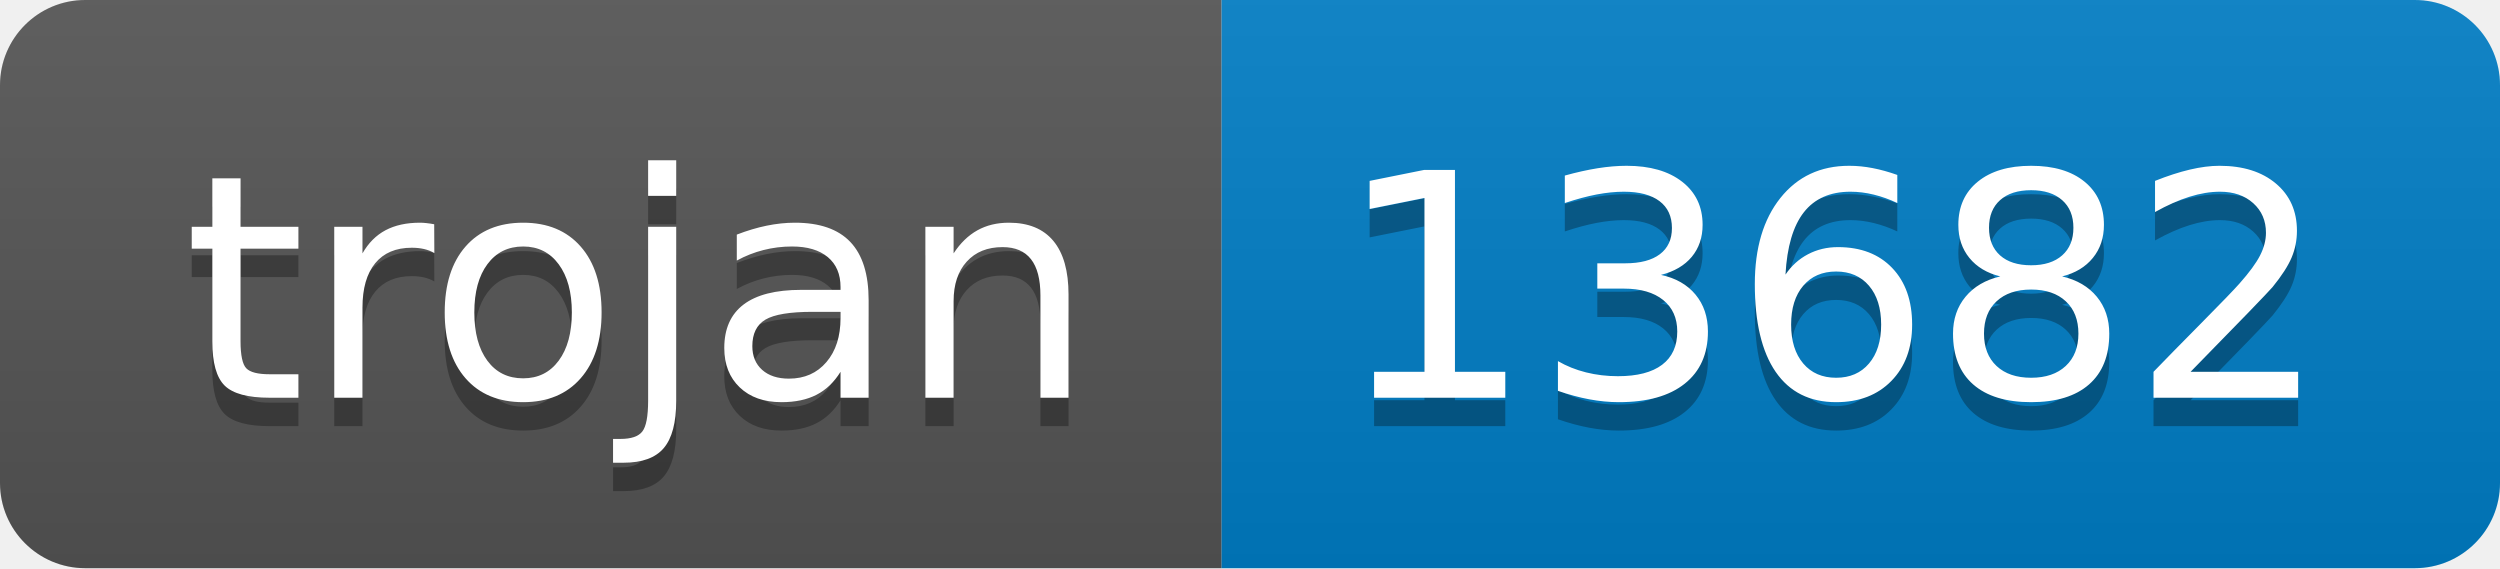
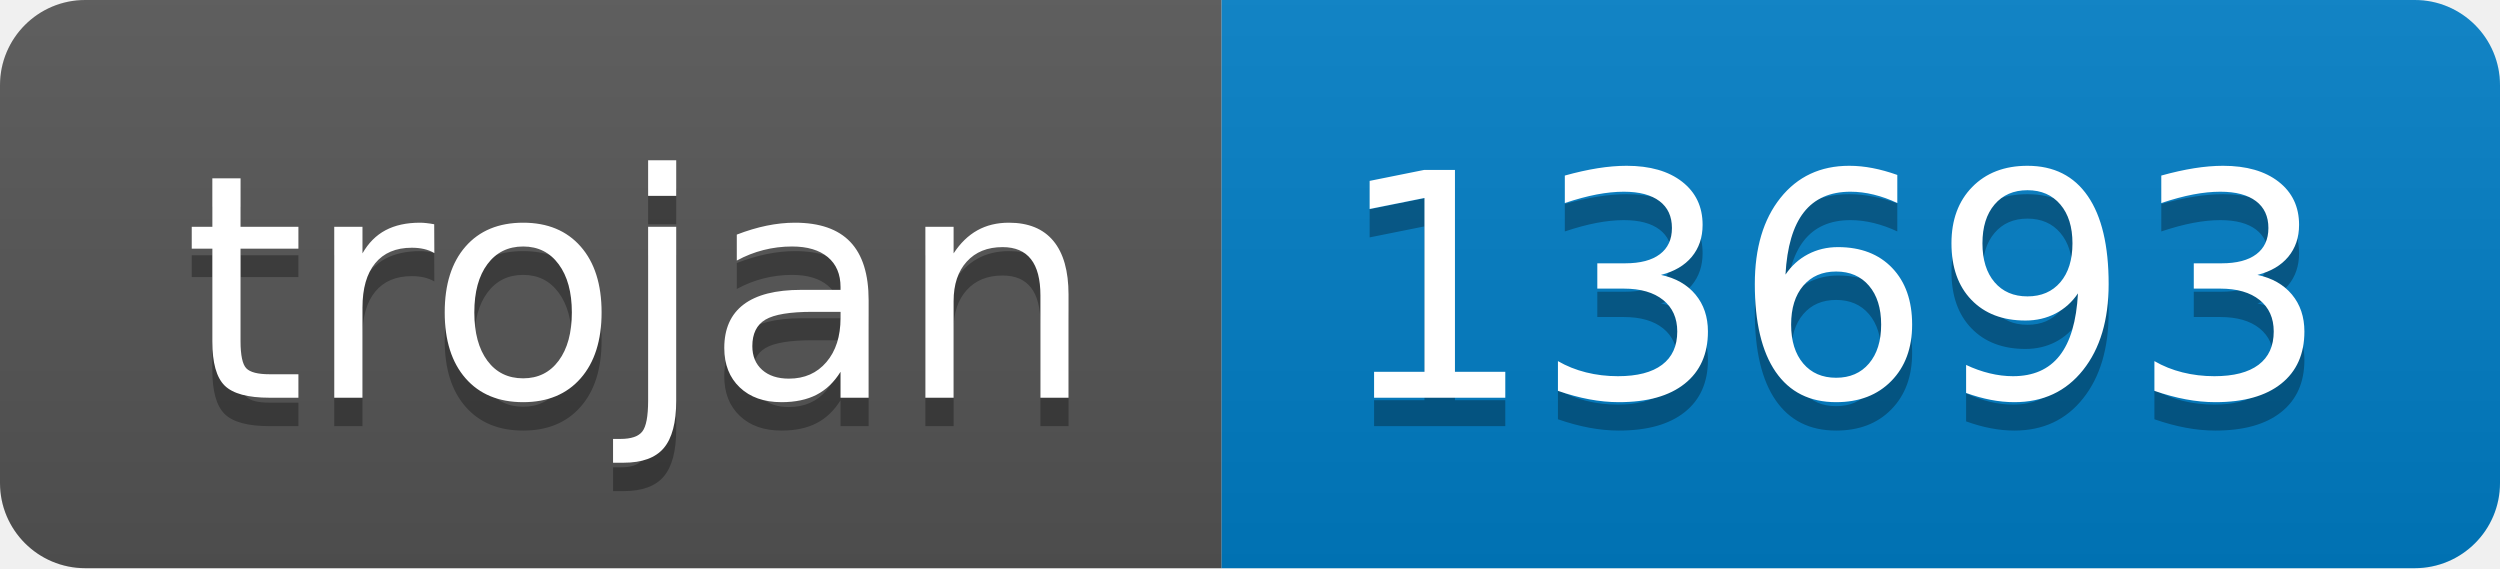
- <svg xmlns="http://www.w3.org/2000/svg" width="88" height="20" role="img" aria-label="trojan: 13682">
+ <svg xmlns="http://www.w3.org/2000/svg" width="88" height="20" role="img" aria-label="trojan: 13693">
  <linearGradient id="s" x2="0" y2="100%">
    <stop offset="0" stop-color="#bbb" stop-opacity=".1" />
    <stop offset="1" stop-opacity=".1" />
  </linearGradient>
  <clipPath id="r">
    <rect width="88" height="20" rx="3" fill="#fff" />
  </clipPath>
  <g clip-path="url(#r)">
    <rect width="43" height="20" fill="#555" />
    <rect x="43" width="45" height="20" fill="#007ec6" />
    <rect width="88" height="20" fill="url(#s)" />
  </g>
  <g fill="#fff" text-anchor="middle" font-family="Verdana,Geneva,DejaVu Sans,sans-serif" text-rendering="geometricPrecision" font-size="110">
    <text aria-hidden="true" x="225" y="150" fill="#010101" fill-opacity=".3" transform="scale(.1)" textLength="330">trojan</text>
    <text x="225" y="140" transform="scale(.1)" fill="#fff" textLength="330">trojan</text>
-     <text aria-hidden="true" x="645" y="150" fill="#010101" fill-opacity=".3" transform="scale(.1)" textLength="350">13682</text>
-     <text x="645" y="140" transform="scale(.1)" fill="#fff" textLength="350">13682</text>
+     <text aria-hidden="true" x="645" y="150" fill="#010101" fill-opacity=".3" transform="scale(.1)" textLength="350">13693</text>
+     <text x="645" y="140" transform="scale(.1)" fill="#fff" textLength="350">13693</text>
  </g>
</svg>
